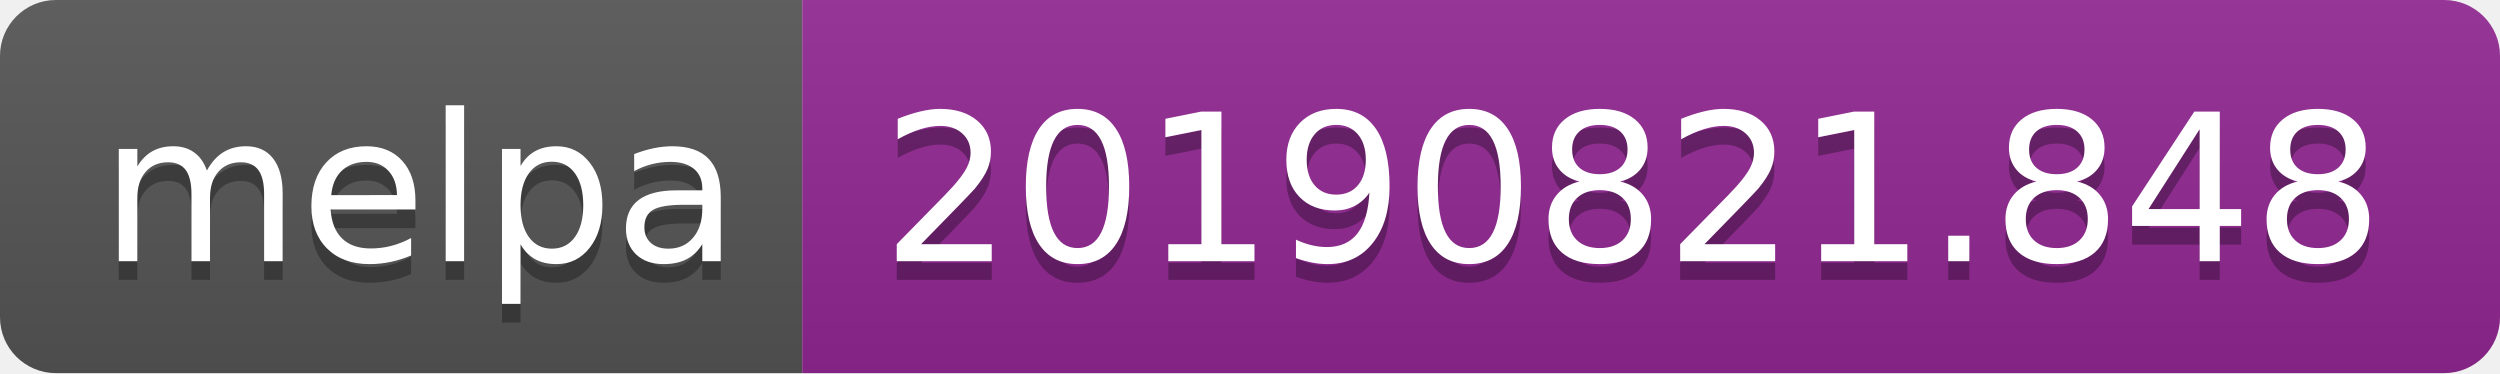
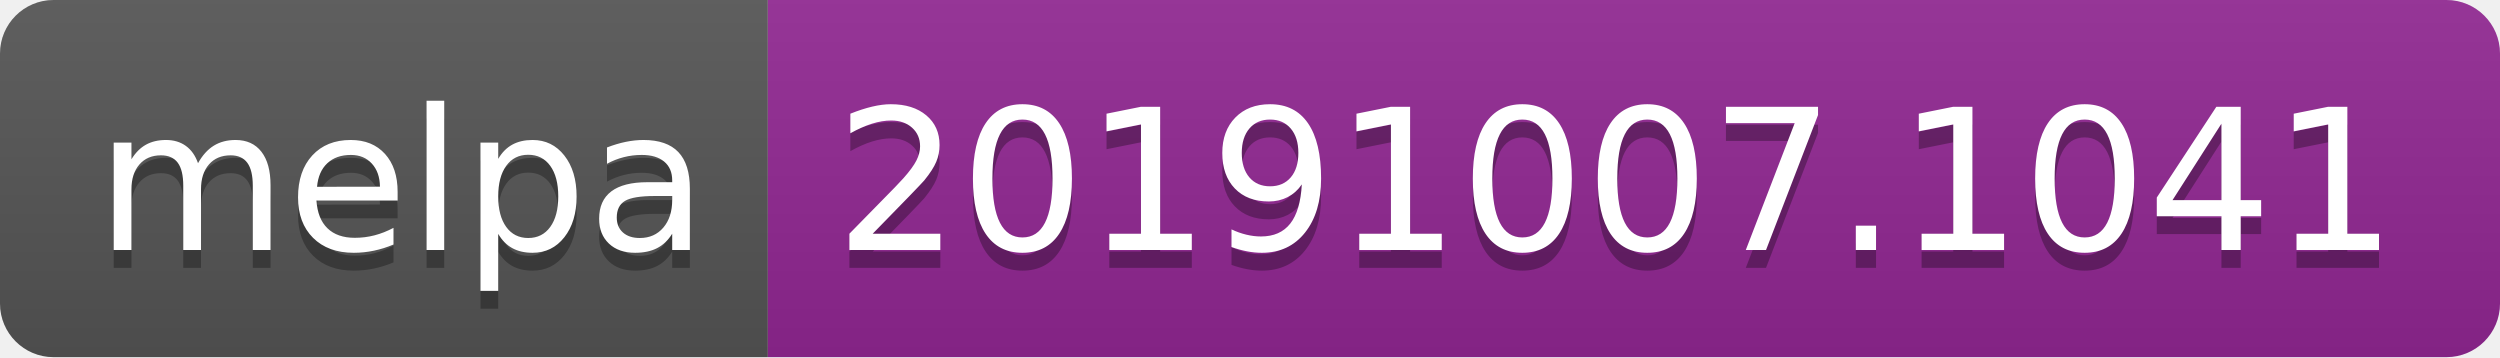
- <svg xmlns="http://www.w3.org/2000/svg" width="134" height="20">
+ <svg xmlns="http://www.w3.org/2000/svg" width="140" height="20">
  <linearGradient id="b" x2="0" y2="100%">
    <stop offset="0" stop-color="#bbb" stop-opacity=".1" />
    <stop offset="1" stop-opacity=".1" />
  </linearGradient>
  <clipPath id="a">
-     <rect width="134" height="20" rx="3" fill="#fff" />
+     <rect width="140" height="20" rx="3" fill="#fff" />
  </clipPath>
  <g clip-path="url(#a)">
    <path fill="#555" d="M0 0h43v20H0z" />
-     <path fill="#922793" d="M43 0h91v20H43z" />
-     <path fill="url(#b)" d="M0 0h134v20H0z" />
+     <path fill="#922793" d="M43 0h97v20H43z" />
+     <path fill="url(#b)" d="M0 0h140v20H0z" />
  </g>
  <g fill="#fff" text-anchor="middle" font-family="DejaVu Sans,Verdana,Geneva,sans-serif" font-size="110">
    <text x="225" y="150" fill="#010101" fill-opacity=".3" transform="scale(.1)" textLength="330">melpa</text>
    <text x="225" y="140" transform="scale(.1)" textLength="330">melpa</text>
-     <text x="875" y="150" fill="#010101" fill-opacity=".3" transform="scale(.1)" textLength="810">20190821.848</text>
-     <text x="875" y="140" transform="scale(.1)" textLength="810">20190821.848</text>
+     <text x="905" y="150" fill="#010101" fill-opacity=".3" transform="scale(.1)" textLength="870">20191007.1041</text>
+     <text x="905" y="140" transform="scale(.1)" textLength="870">20191007.1041</text>
  </g>
</svg>
